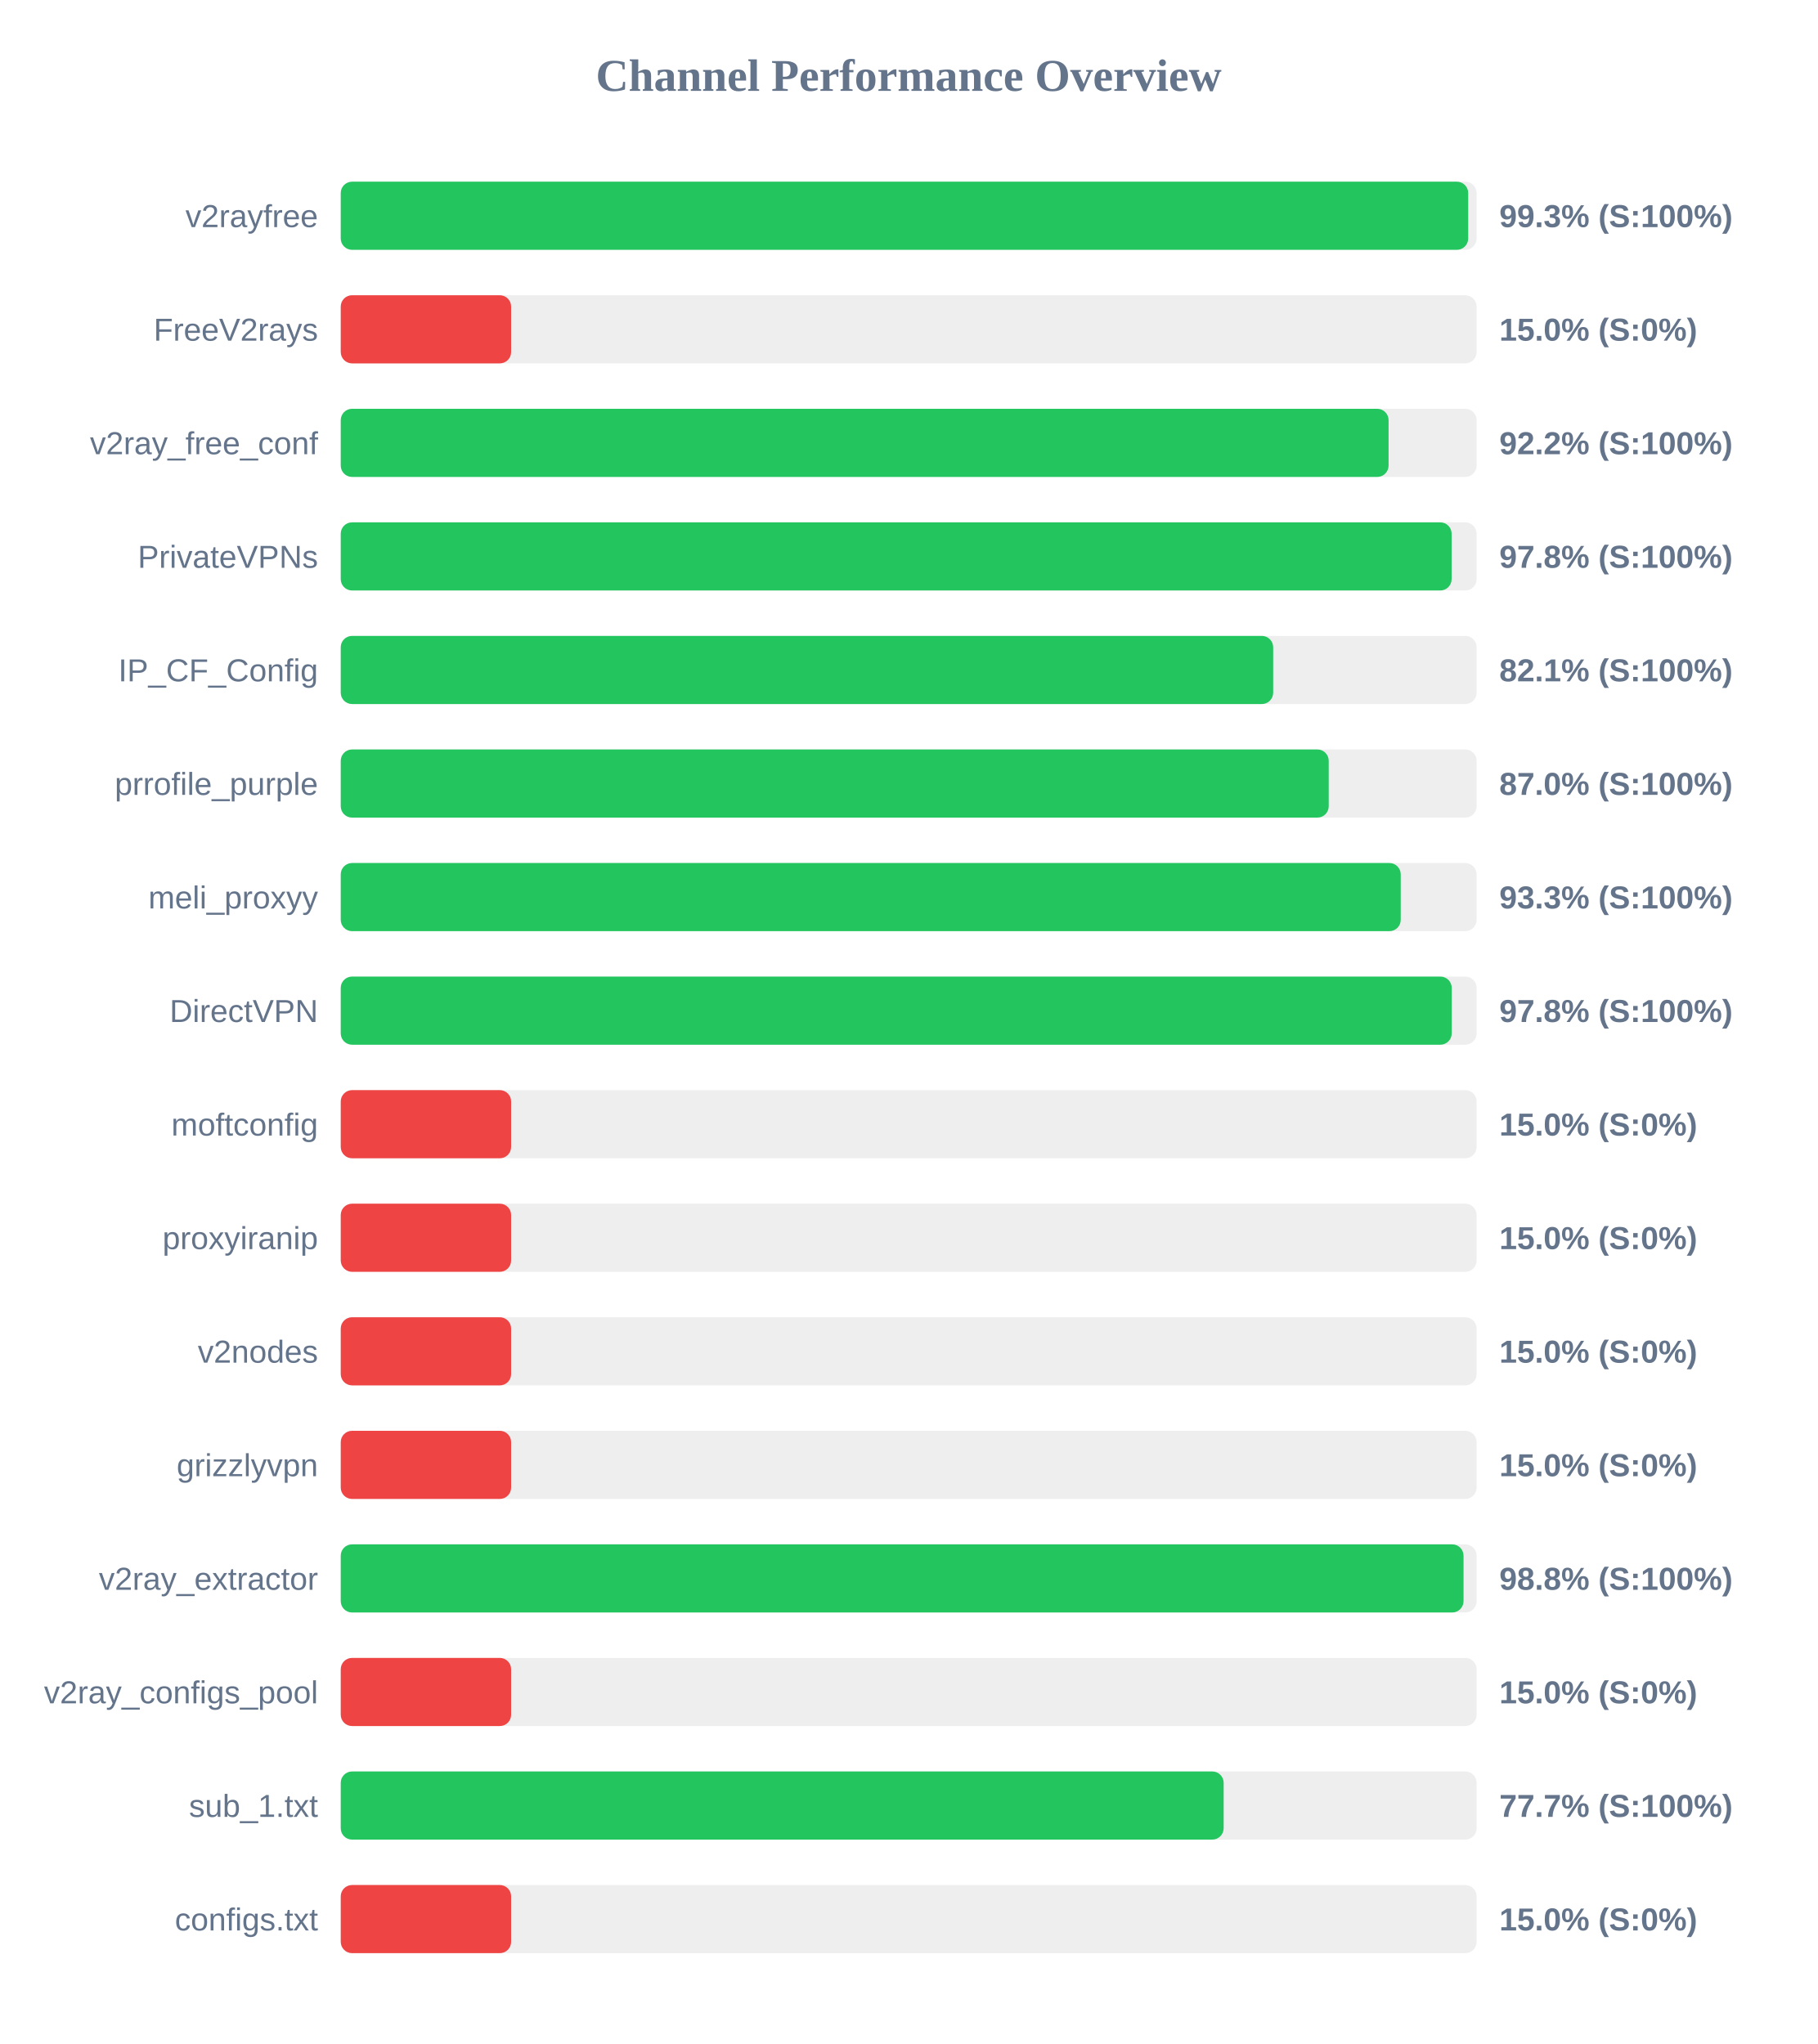
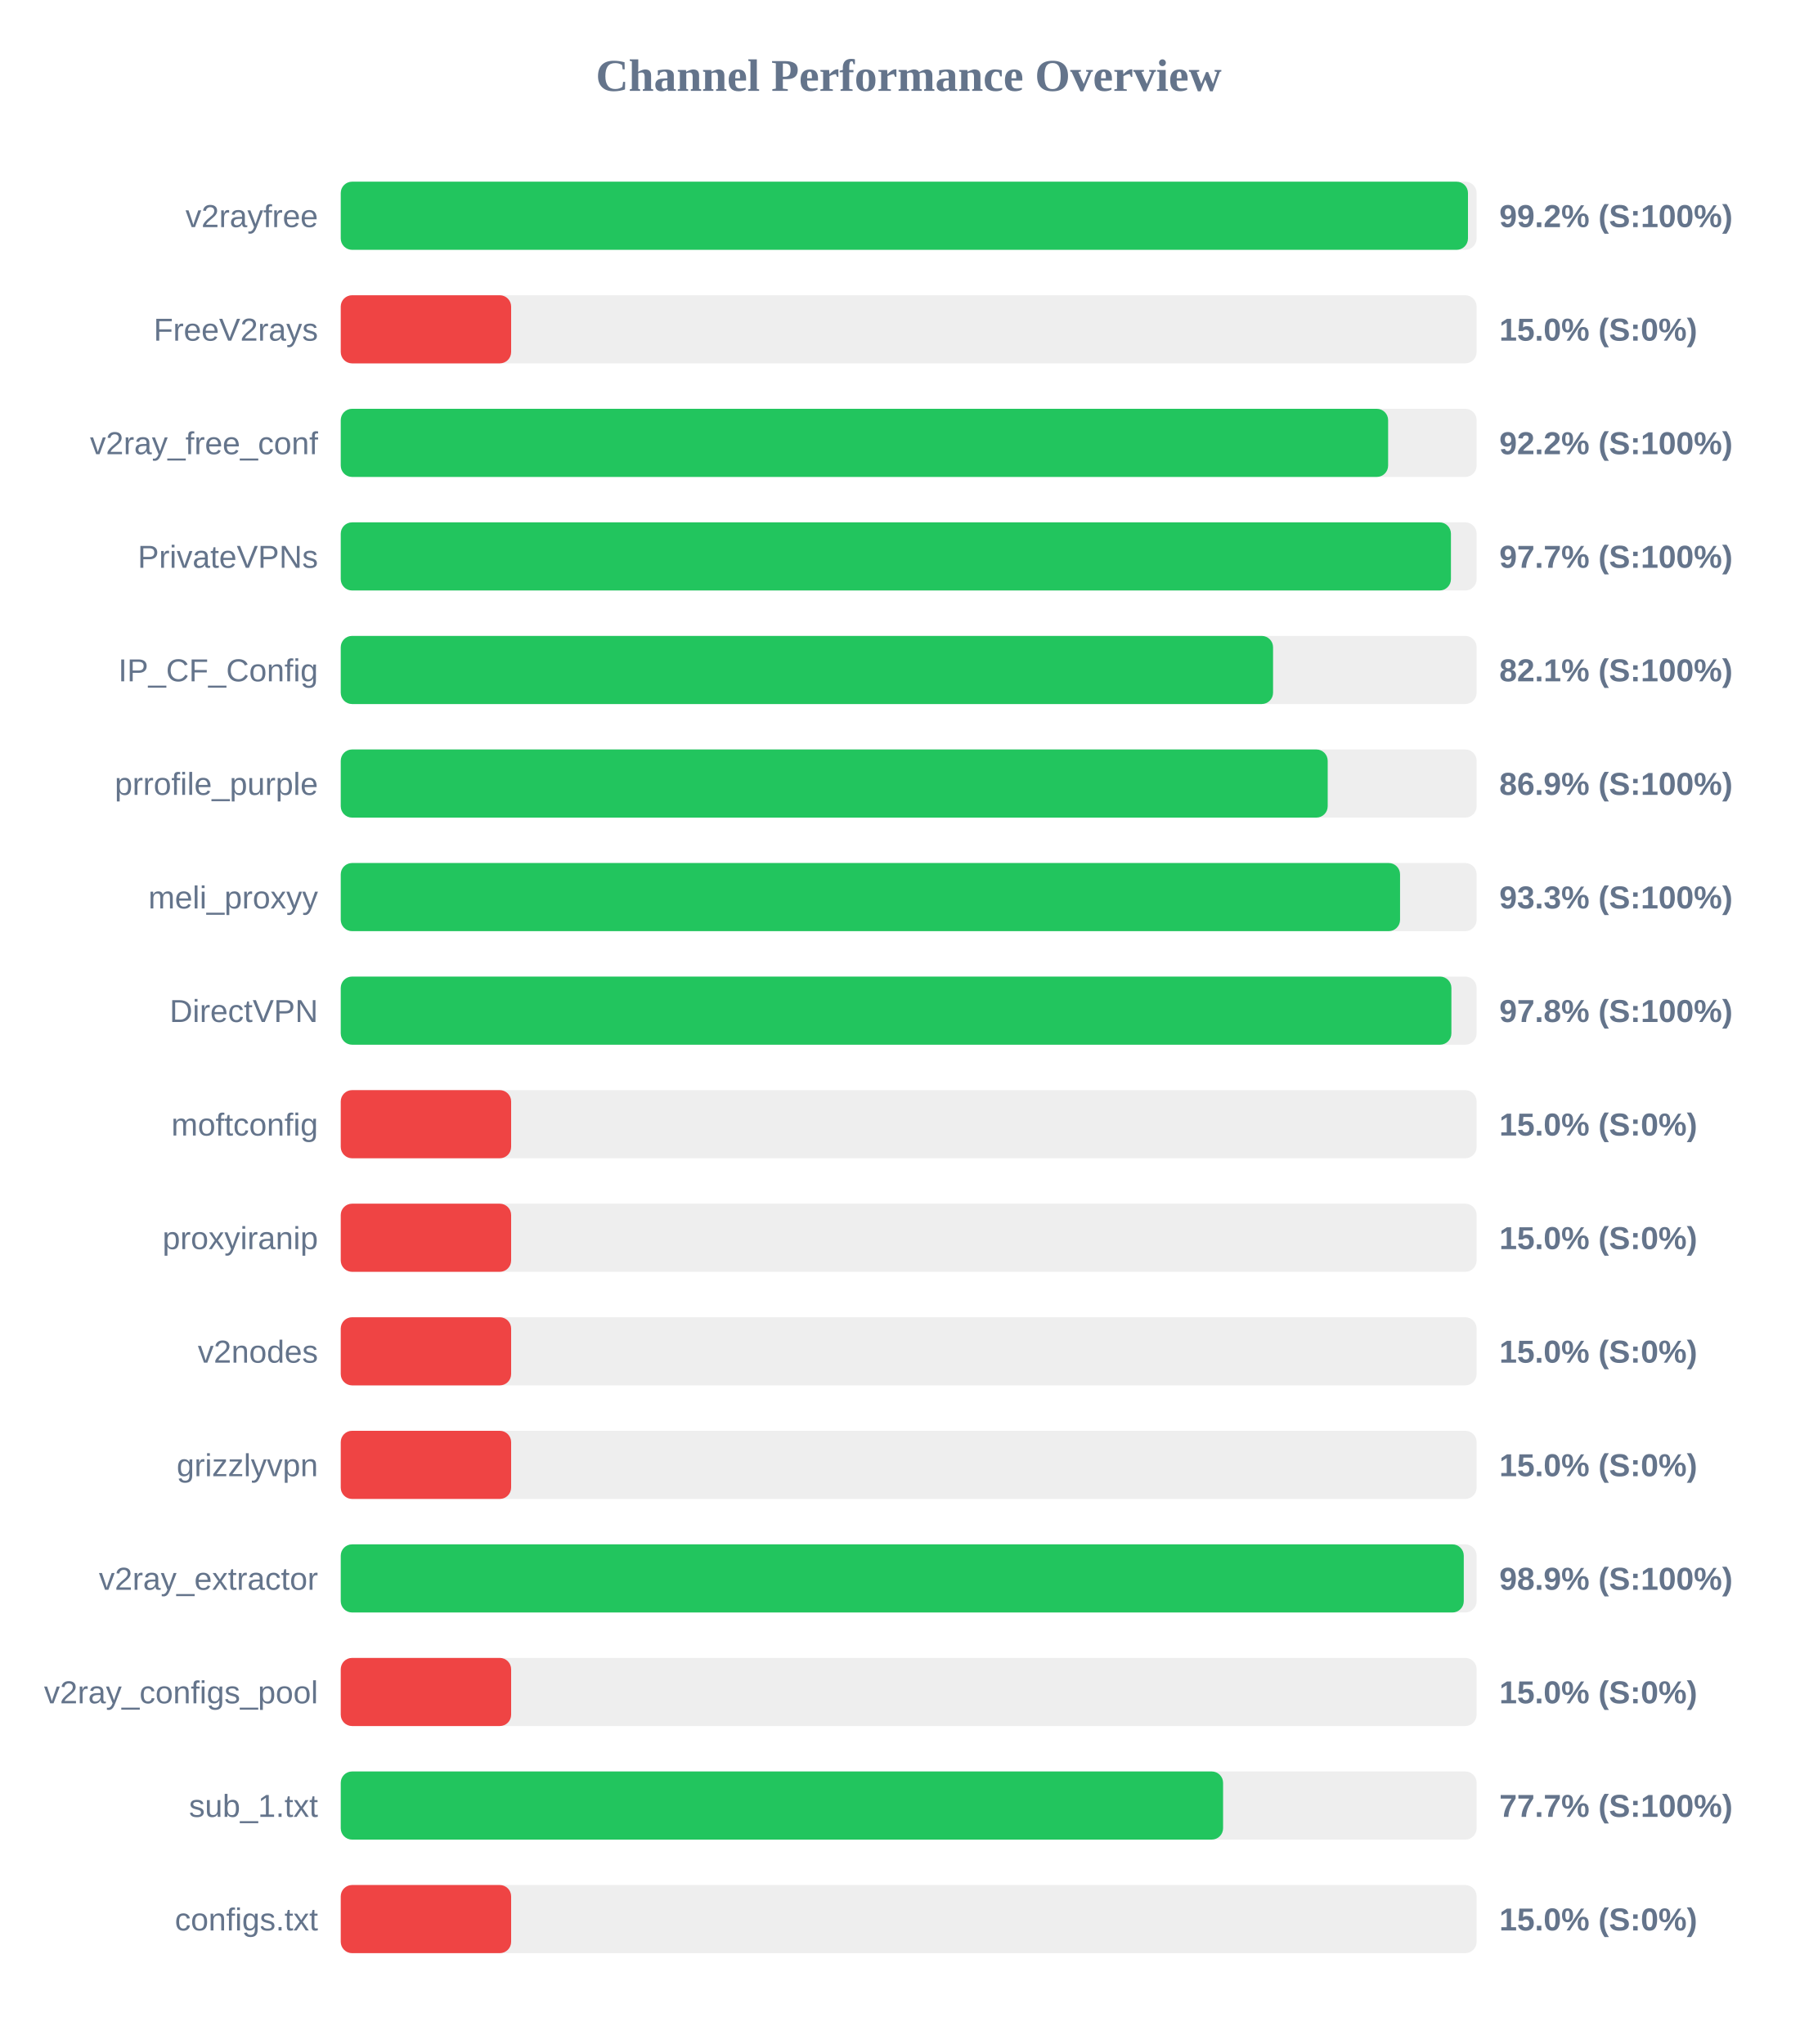
<svg xmlns="http://www.w3.org/2000/svg" width="800" height="900" version="1.1">
  <style>
        .row { font: 14px Arial; fill: #64748b; }
        .score { font: bold 14px Arial; fill: #64748b; }
    </style>
  <text x="400" y="40" text-anchor="middle" font-size="20px" font-weight="bold" fill="#64748b">Channel Performance Overview</text>
  <rect x="150" y="80" width="500" height="30" fill="#eee" rx="5" />
-   <rect x="150" y="80" width="496.3" height="30" fill="#22c55e" rx="5" />
+   <rect x="150" y="80" width="496.2" height="30" fill="#22c55e" rx="5" />
  <text x="140" y="100" text-anchor="end" class="row">v2rayfree</text>
-   <text x="660" y="100" text-anchor="start" class="score">99.3% (S:100%)</text>
+   <text x="660" y="100" text-anchor="start" class="score">99.2% (S:100%)</text>
  <rect x="150" y="130" width="500" height="30" fill="#eee" rx="5" />
  <rect x="150" y="130" width="75.0" height="30" fill="#ef4444" rx="5" />
  <text x="140" y="150" text-anchor="end" class="row">FreeV2rays</text>
  <text x="660" y="150" text-anchor="start" class="score">15.0% (S:0%)</text>
  <rect x="150" y="180" width="500" height="30" fill="#eee" rx="5" />
-   <rect x="150" y="180" width="461.25" height="30" fill="#22c55e" rx="5" />
+   <rect x="150" y="180" width="461.05" height="30" fill="#22c55e" rx="5" />
  <text x="140" y="200" text-anchor="end" class="row">v2ray_free_conf</text>
  <text x="660" y="200" text-anchor="start" class="score">92.2% (S:100%)</text>
  <rect x="150" y="230" width="500" height="30" fill="#eee" rx="5" />
-   <rect x="150" y="230" width="489.0" height="30" fill="#22c55e" rx="5" />
+   <rect x="150" y="230" width="488.7" height="30" fill="#22c55e" rx="5" />
  <text x="140" y="250" text-anchor="end" class="row">PrivateVPNs</text>
-   <text x="660" y="250" text-anchor="start" class="score">97.8% (S:100%)</text>
+   <text x="660" y="250" text-anchor="start" class="score">97.7% (S:100%)</text>
  <rect x="150" y="280" width="500" height="30" fill="#eee" rx="5" />
-   <rect x="150" y="280" width="410.45" height="30" fill="#22c55e" rx="5" />
+   <rect x="150" y="280" width="410.4" height="30" fill="#22c55e" rx="5" />
  <text x="140" y="300" text-anchor="end" class="row">IP_CF_Config</text>
  <text x="660" y="300" text-anchor="start" class="score">82.1% (S:100%)</text>
  <rect x="150" y="330" width="500" height="30" fill="#eee" rx="5" />
-   <rect x="150" y="330" width="434.9" height="30" fill="#22c55e" rx="5" />
+   <rect x="150" y="330" width="434.45" height="30" fill="#22c55e" rx="5" />
  <text x="140" y="350" text-anchor="end" class="row">prrofile_purple</text>
-   <text x="660" y="350" text-anchor="start" class="score">87.0% (S:100%)</text>
+   <text x="660" y="350" text-anchor="start" class="score">86.9% (S:100%)</text>
  <rect x="150" y="380" width="500" height="30" fill="#eee" rx="5" />
-   <rect x="150" y="380" width="466.6" height="30" fill="#22c55e" rx="5" />
+   <rect x="150" y="380" width="466.3" height="30" fill="#22c55e" rx="5" />
  <text x="140" y="400" text-anchor="end" class="row">meli_proxyy</text>
  <text x="660" y="400" text-anchor="start" class="score">93.3% (S:100%)</text>
  <rect x="150" y="430" width="500" height="30" fill="#eee" rx="5" />
-   <rect x="150" y="430" width="489.05" height="30" fill="#22c55e" rx="5" />
+   <rect x="150" y="430" width="488.9" height="30" fill="#22c55e" rx="5" />
  <text x="140" y="450" text-anchor="end" class="row">DirectVPN</text>
  <text x="660" y="450" text-anchor="start" class="score">97.8% (S:100%)</text>
  <rect x="150" y="480" width="500" height="30" fill="#eee" rx="5" />
  <rect x="150" y="480" width="75.0" height="30" fill="#ef4444" rx="5" />
  <text x="140" y="500" text-anchor="end" class="row">moftconfig</text>
  <text x="660" y="500" text-anchor="start" class="score">15.0% (S:0%)</text>
  <rect x="150" y="530" width="500" height="30" fill="#eee" rx="5" />
  <rect x="150" y="530" width="75.0" height="30" fill="#ef4444" rx="5" />
  <text x="140" y="550" text-anchor="end" class="row">proxyiranip</text>
  <text x="660" y="550" text-anchor="start" class="score">15.0% (S:0%)</text>
  <rect x="150" y="580" width="500" height="30" fill="#eee" rx="5" />
  <rect x="150" y="580" width="75.0" height="30" fill="#ef4444" rx="5" />
  <text x="140" y="600" text-anchor="end" class="row">v2nodes</text>
  <text x="660" y="600" text-anchor="start" class="score">15.0% (S:0%)</text>
  <rect x="150" y="630" width="500" height="30" fill="#eee" rx="5" />
  <rect x="150" y="630" width="75.0" height="30" fill="#ef4444" rx="5" />
  <text x="140" y="650" text-anchor="end" class="row">grizzlyvpn</text>
  <text x="660" y="650" text-anchor="start" class="score">15.0% (S:0%)</text>
  <rect x="150" y="680" width="500" height="30" fill="#eee" rx="5" />
-   <rect x="150" y="680" width="494.25" height="30" fill="#22c55e" rx="5" />
+   <rect x="150" y="680" width="494.35" height="30" fill="#22c55e" rx="5" />
  <text x="140" y="700" text-anchor="end" class="row">v2ray_extractor</text>
-   <text x="660" y="700" text-anchor="start" class="score">98.8% (S:100%)</text>
+   <text x="660" y="700" text-anchor="start" class="score">98.9% (S:100%)</text>
  <rect x="150" y="730" width="500" height="30" fill="#eee" rx="5" />
  <rect x="150" y="730" width="75.0" height="30" fill="#ef4444" rx="5" />
  <text x="140" y="750" text-anchor="end" class="row">v2ray_configs_pool</text>
  <text x="660" y="750" text-anchor="start" class="score">15.0% (S:0%)</text>
  <rect x="150" y="780" width="500" height="30" fill="#eee" rx="5" />
-   <rect x="150" y="780" width="388.65" height="30" fill="#22c55e" rx="5" />
+   <rect x="150" y="780" width="388.4" height="30" fill="#22c55e" rx="5" />
  <text x="140" y="800" text-anchor="end" class="row">sub_1.txt</text>
  <text x="660" y="800" text-anchor="start" class="score">77.7% (S:100%)</text>
  <rect x="150" y="830" width="500" height="30" fill="#eee" rx="5" />
  <rect x="150" y="830" width="75.0" height="30" fill="#ef4444" rx="5" />
  <text x="140" y="850" text-anchor="end" class="row">configs.txt</text>
  <text x="660" y="850" text-anchor="start" class="score">15.0% (S:0%)</text>
</svg>
